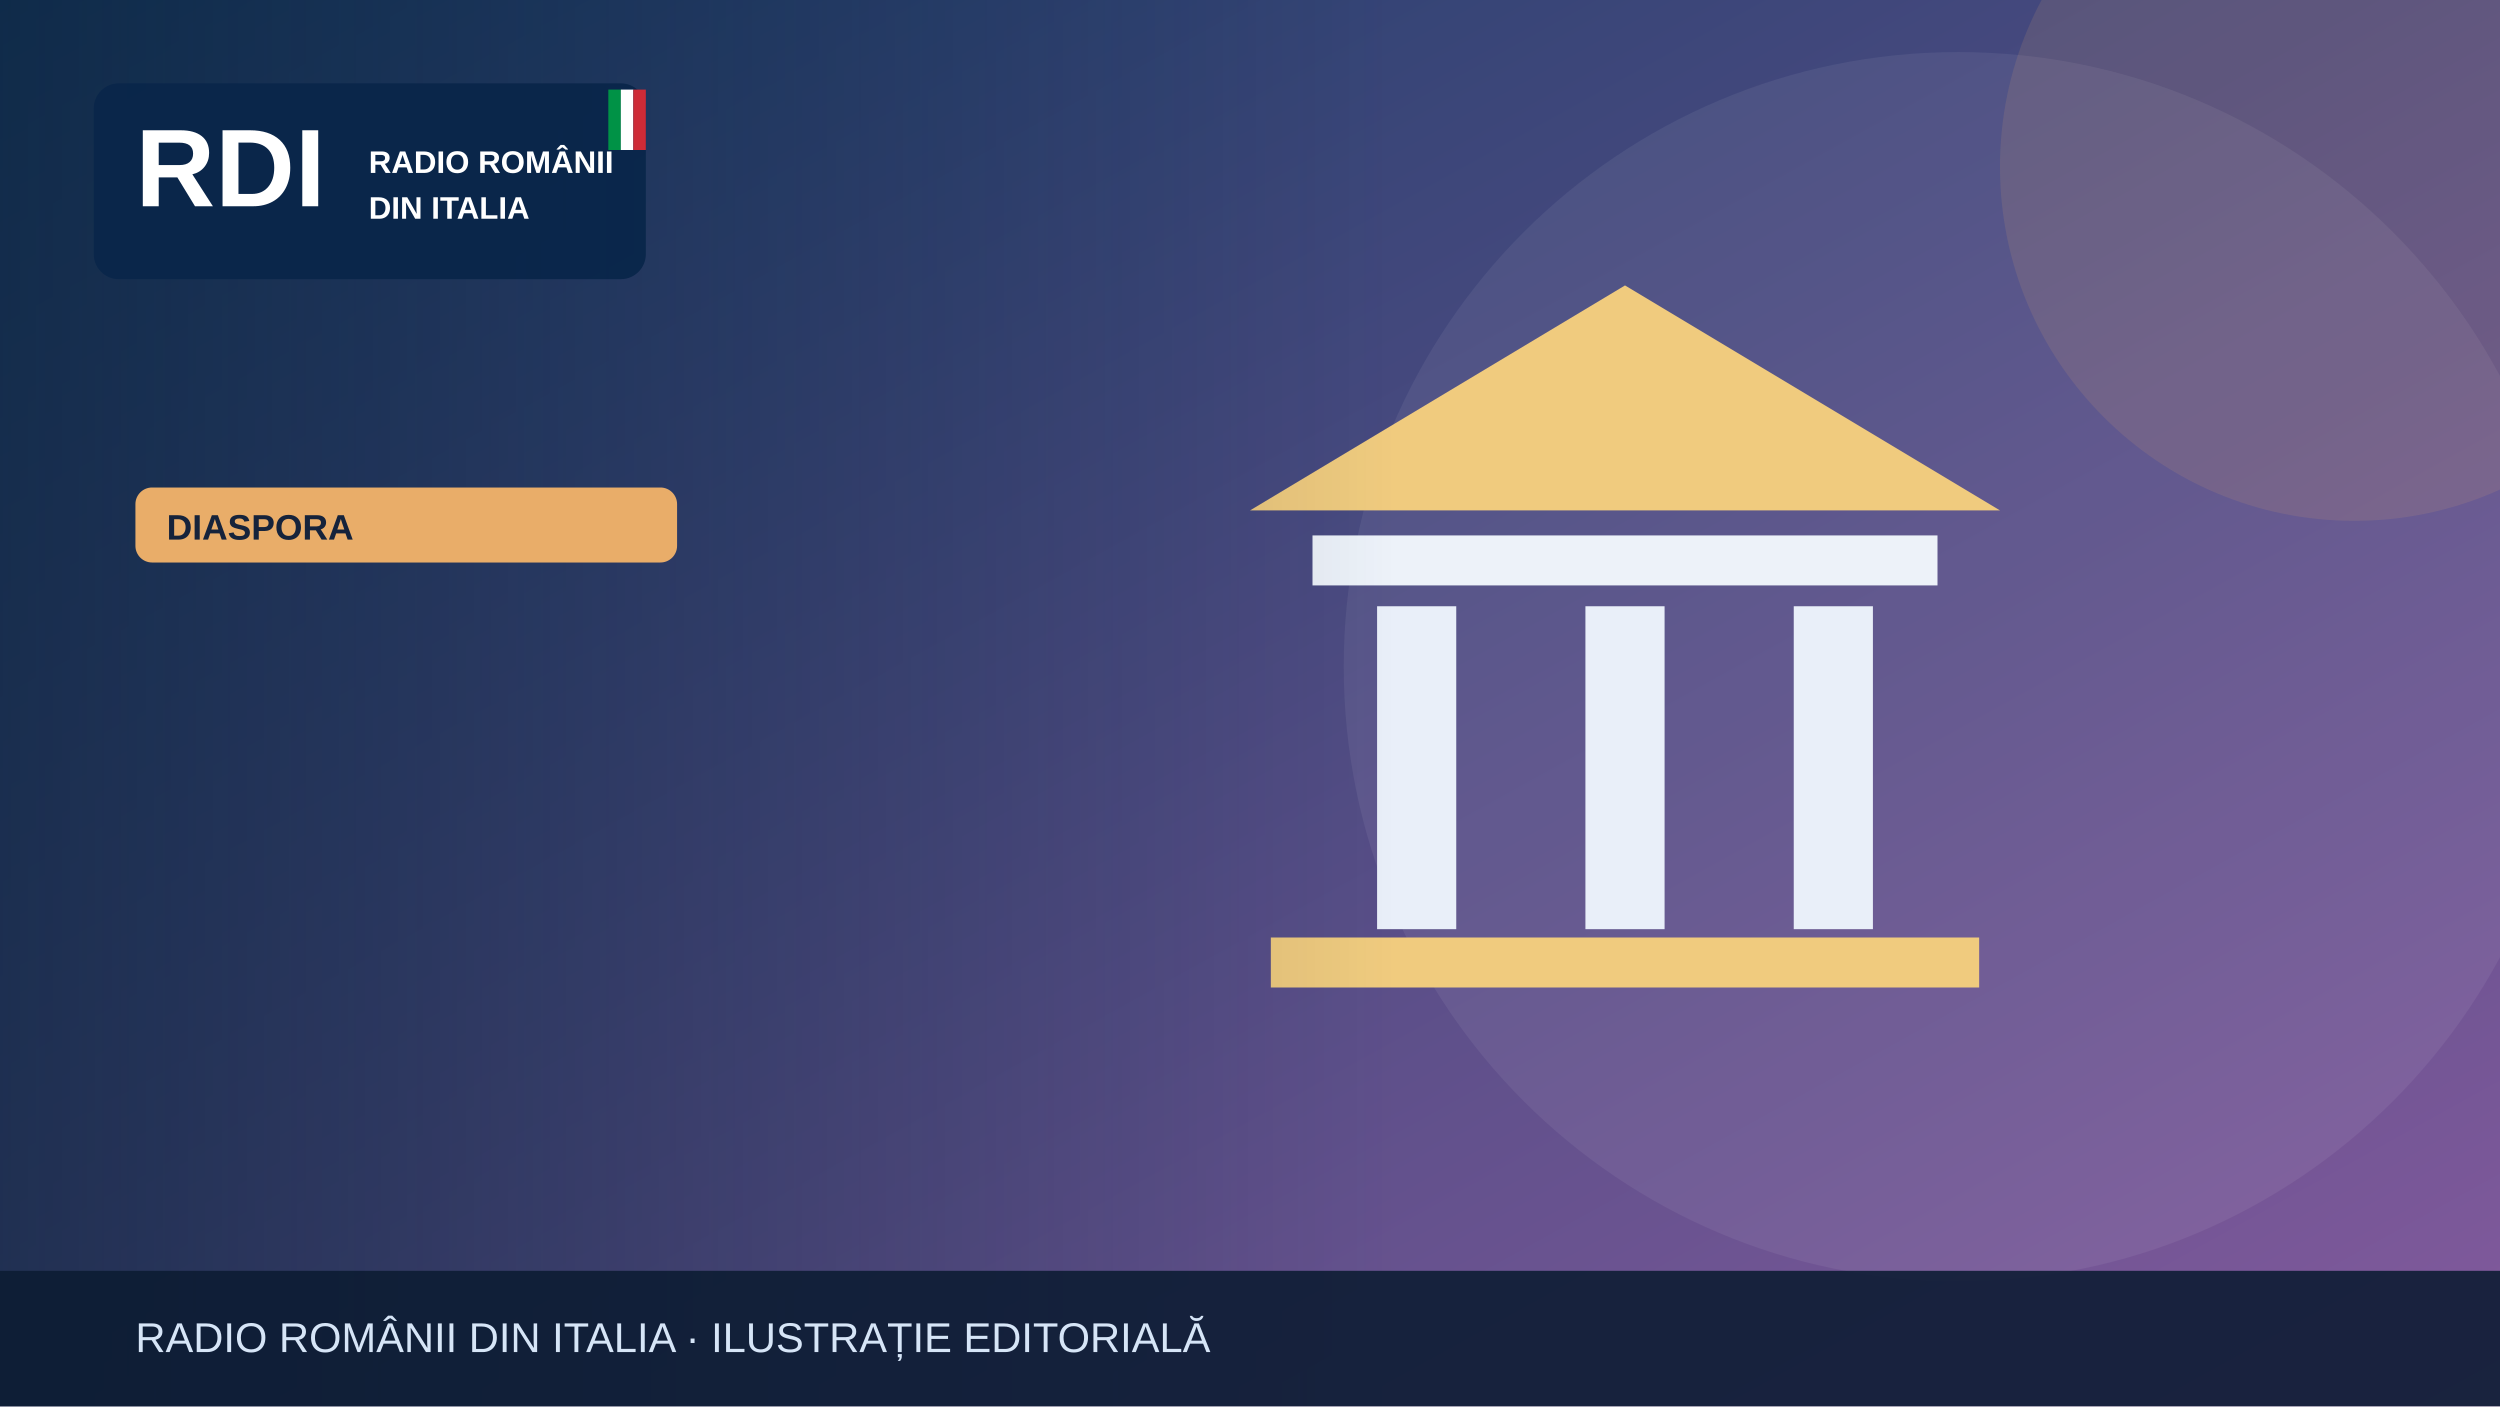
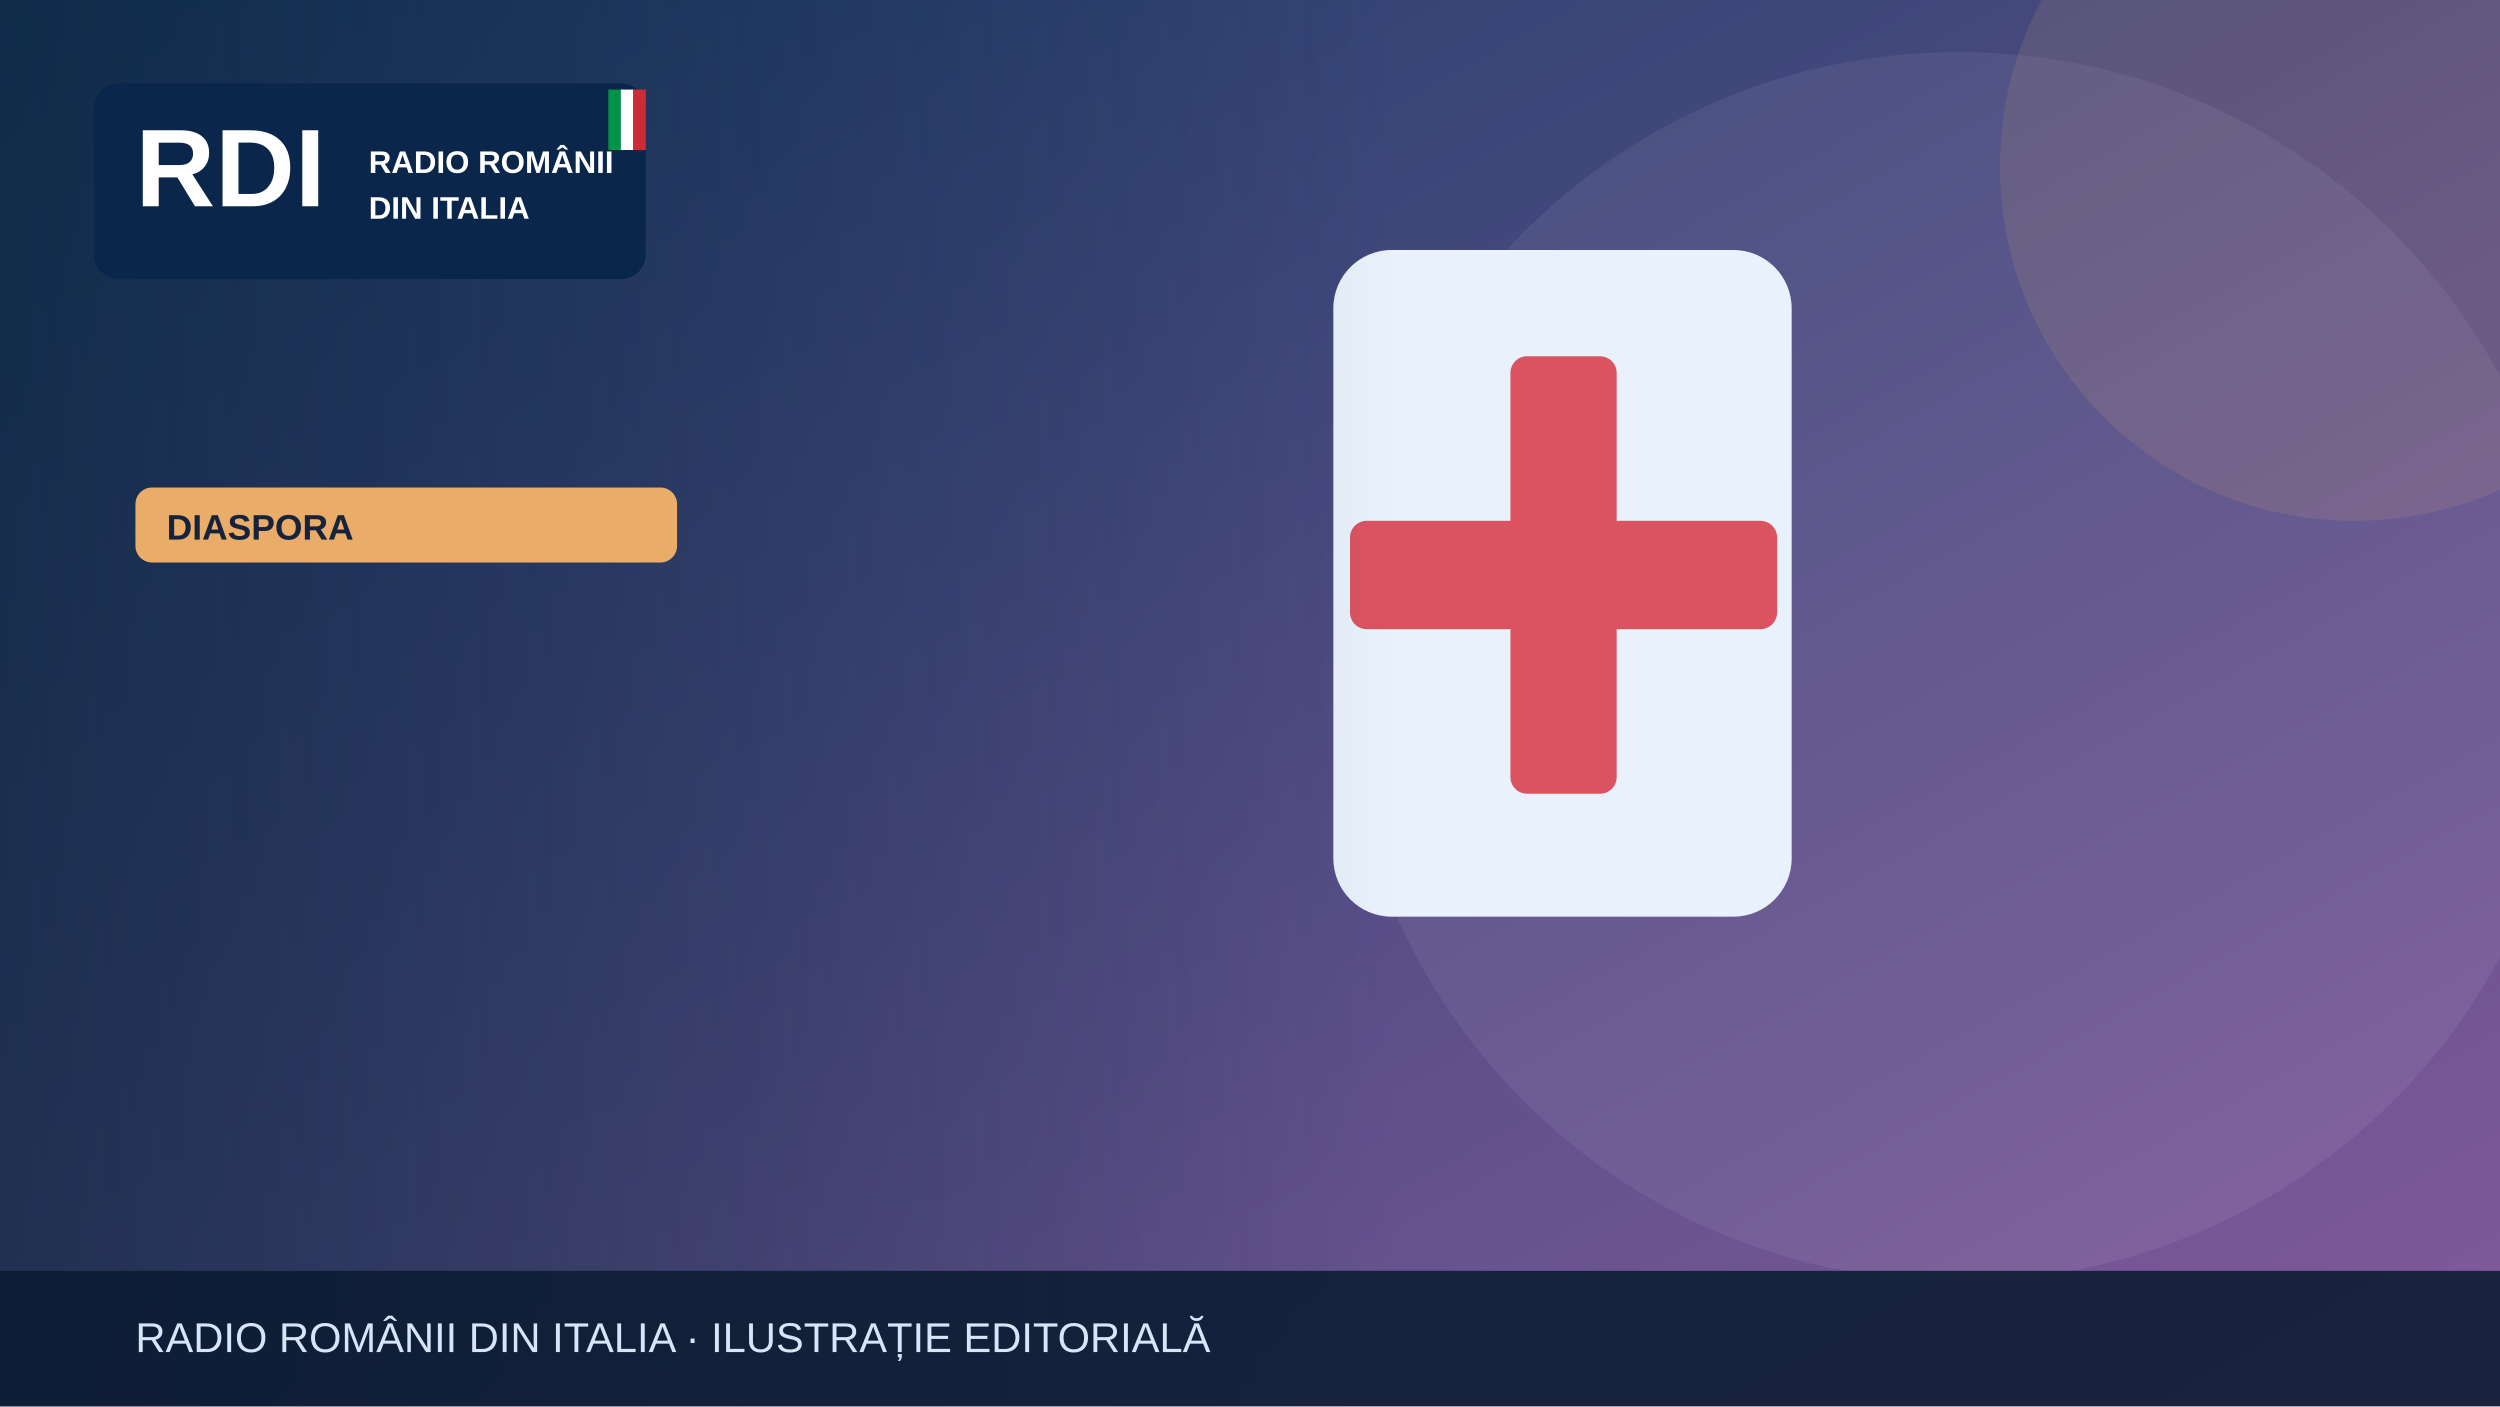
<svg xmlns="http://www.w3.org/2000/svg" width="1200" height="675" viewBox="0 0 1200 675" role="img" aria-label="Illustrazione editoriale RDI">
  <defs>
    <linearGradient id="bg" x2="1" y2="1">
      <stop stop-color="#183c67" />
      <stop offset="1" stop-color="#835a9d" />
    </linearGradient>
    <linearGradient id="shade">
      <stop stop-color="#0b223a" stop-opacity=".65" />
      <stop offset="1" stop-color="#0b223a" stop-opacity="0" />
    </linearGradient>
  </defs>
  <rect width="1200" height="675" fill="url(#bg)" />
  <circle cx="940" cy="320" r="295" fill="#fff" opacity=".065" />
  <circle cx="1130" cy="80" r="170" fill="#e9ad69" opacity=".13" />
  <g>
-     <path d="M600 245 780 137 960 245Z" fill="#f0cb7e" />
-     <rect x="630" y="257" width="300" height="24" fill="#edf2f9" />
-     <g stroke="#e9eff9" stroke-width="38">
-       <path d="M680 291v155m100-155v155m100-155v155" />
-     </g>
-     <rect x="610" y="450" width="340" height="24" fill="#f0cb7e" />
+     <rect x="640" y="120" width="220" height="320" rx="28" fill="#e9f2fc" />
+     <rect x="725" y="171" width="51" height="210" rx="8" fill="#db5360" />
+     <rect x="648" y="250" width="205" height="52" rx="8" fill="#db5360" />
  </g>
  <rect x="0" y="0" width="670" height="675" fill="url(#shade)" />
  <rect x="45" y="40" width="265" height="94" rx="12" fill="#09264a" opacity=".97" />
  <text x="65" y="99" font-family="Arial,sans-serif" font-size="53" font-weight="900" fill="white">RDI</text>
  <text x="177" y="83" font-family="Arial,sans-serif" font-size="15" font-weight="800" fill="white">RADIO ROMÂNII</text>
  <text x="177" y="105" font-family="Arial,sans-serif" font-size="15" font-weight="800" fill="white">DIN ITALIA</text>
  <rect x="292" y="43" width="6" height="29" fill="#009246" />
  <rect x="298" y="43" width="6" height="29" fill="#fff" />
  <rect x="304" y="43" width="6" height="29" fill="#ce2b37" />
  <rect x="65" y="234" width="260" height="36" rx="8" fill="#e9ad69" />
  <text x="80" y="259" font-family="Arial,sans-serif" font-size="17" font-weight="800" fill="#16233b">DIASPORA</text>
  <rect y="610" width="1200" height="65" fill="#0b1b32" opacity=".88" />
  <text x="65" y="649" font-family="Arial,sans-serif" font-size="20" fill="#d6e5f7">RADIO ROMÂNII DIN ITALIA · ILUSTRAȚIE EDITORIALĂ</text>
</svg>
